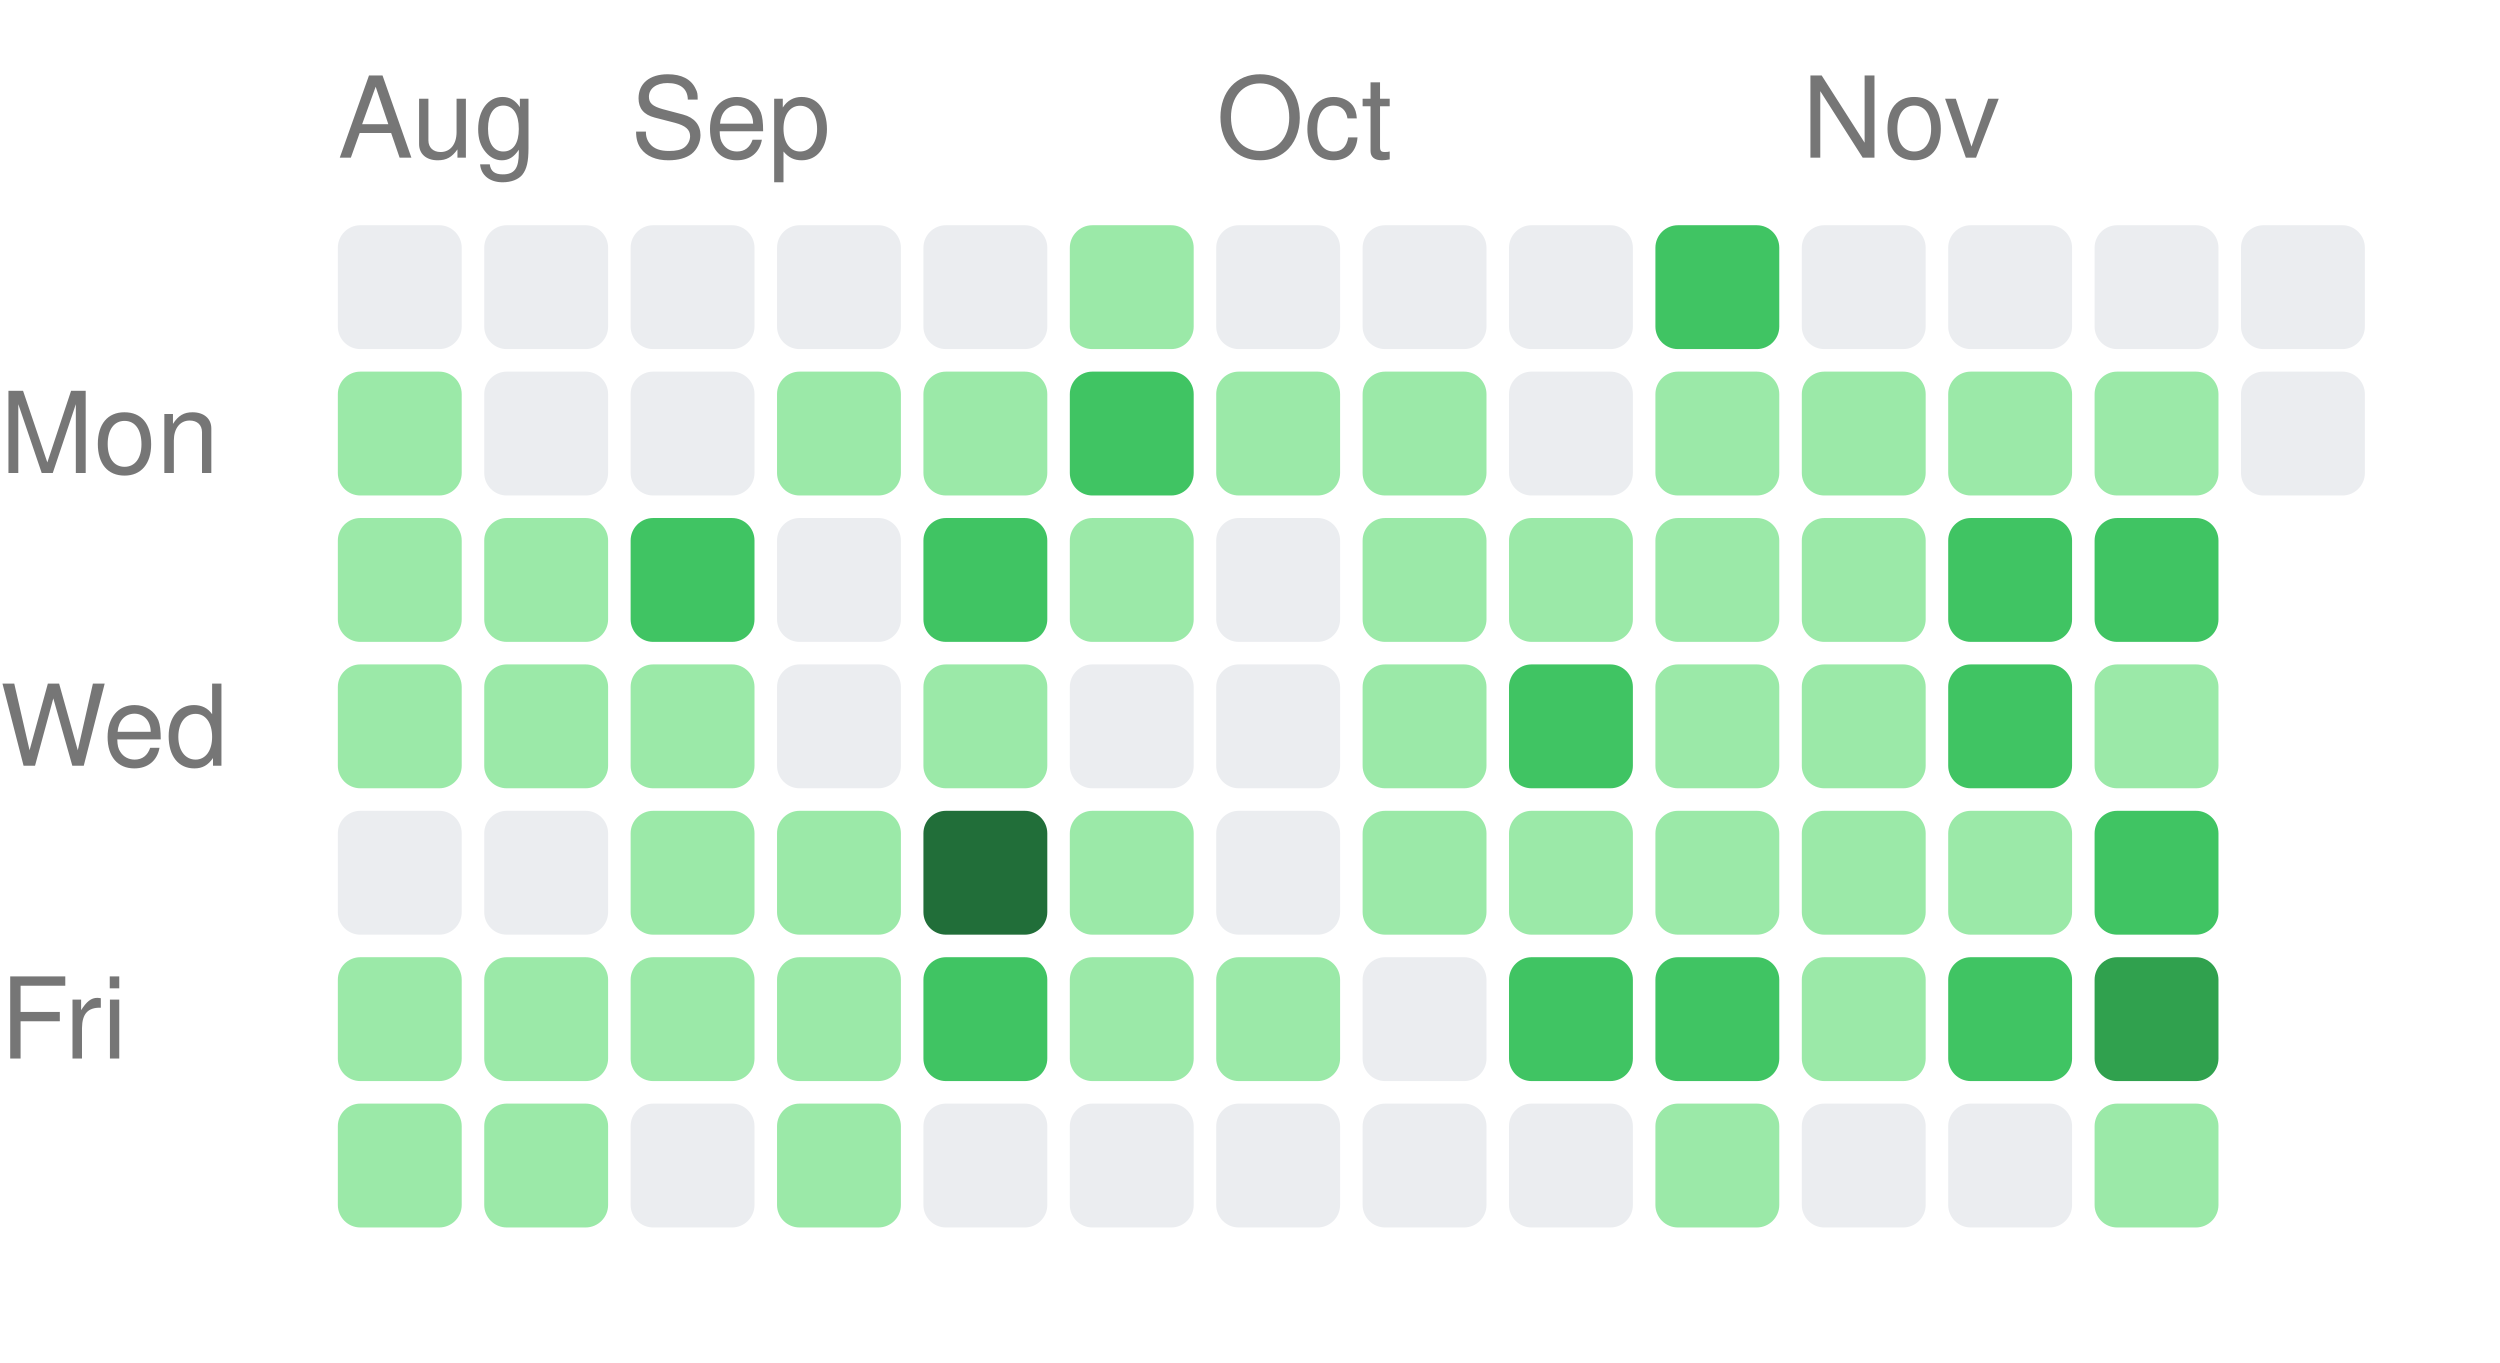
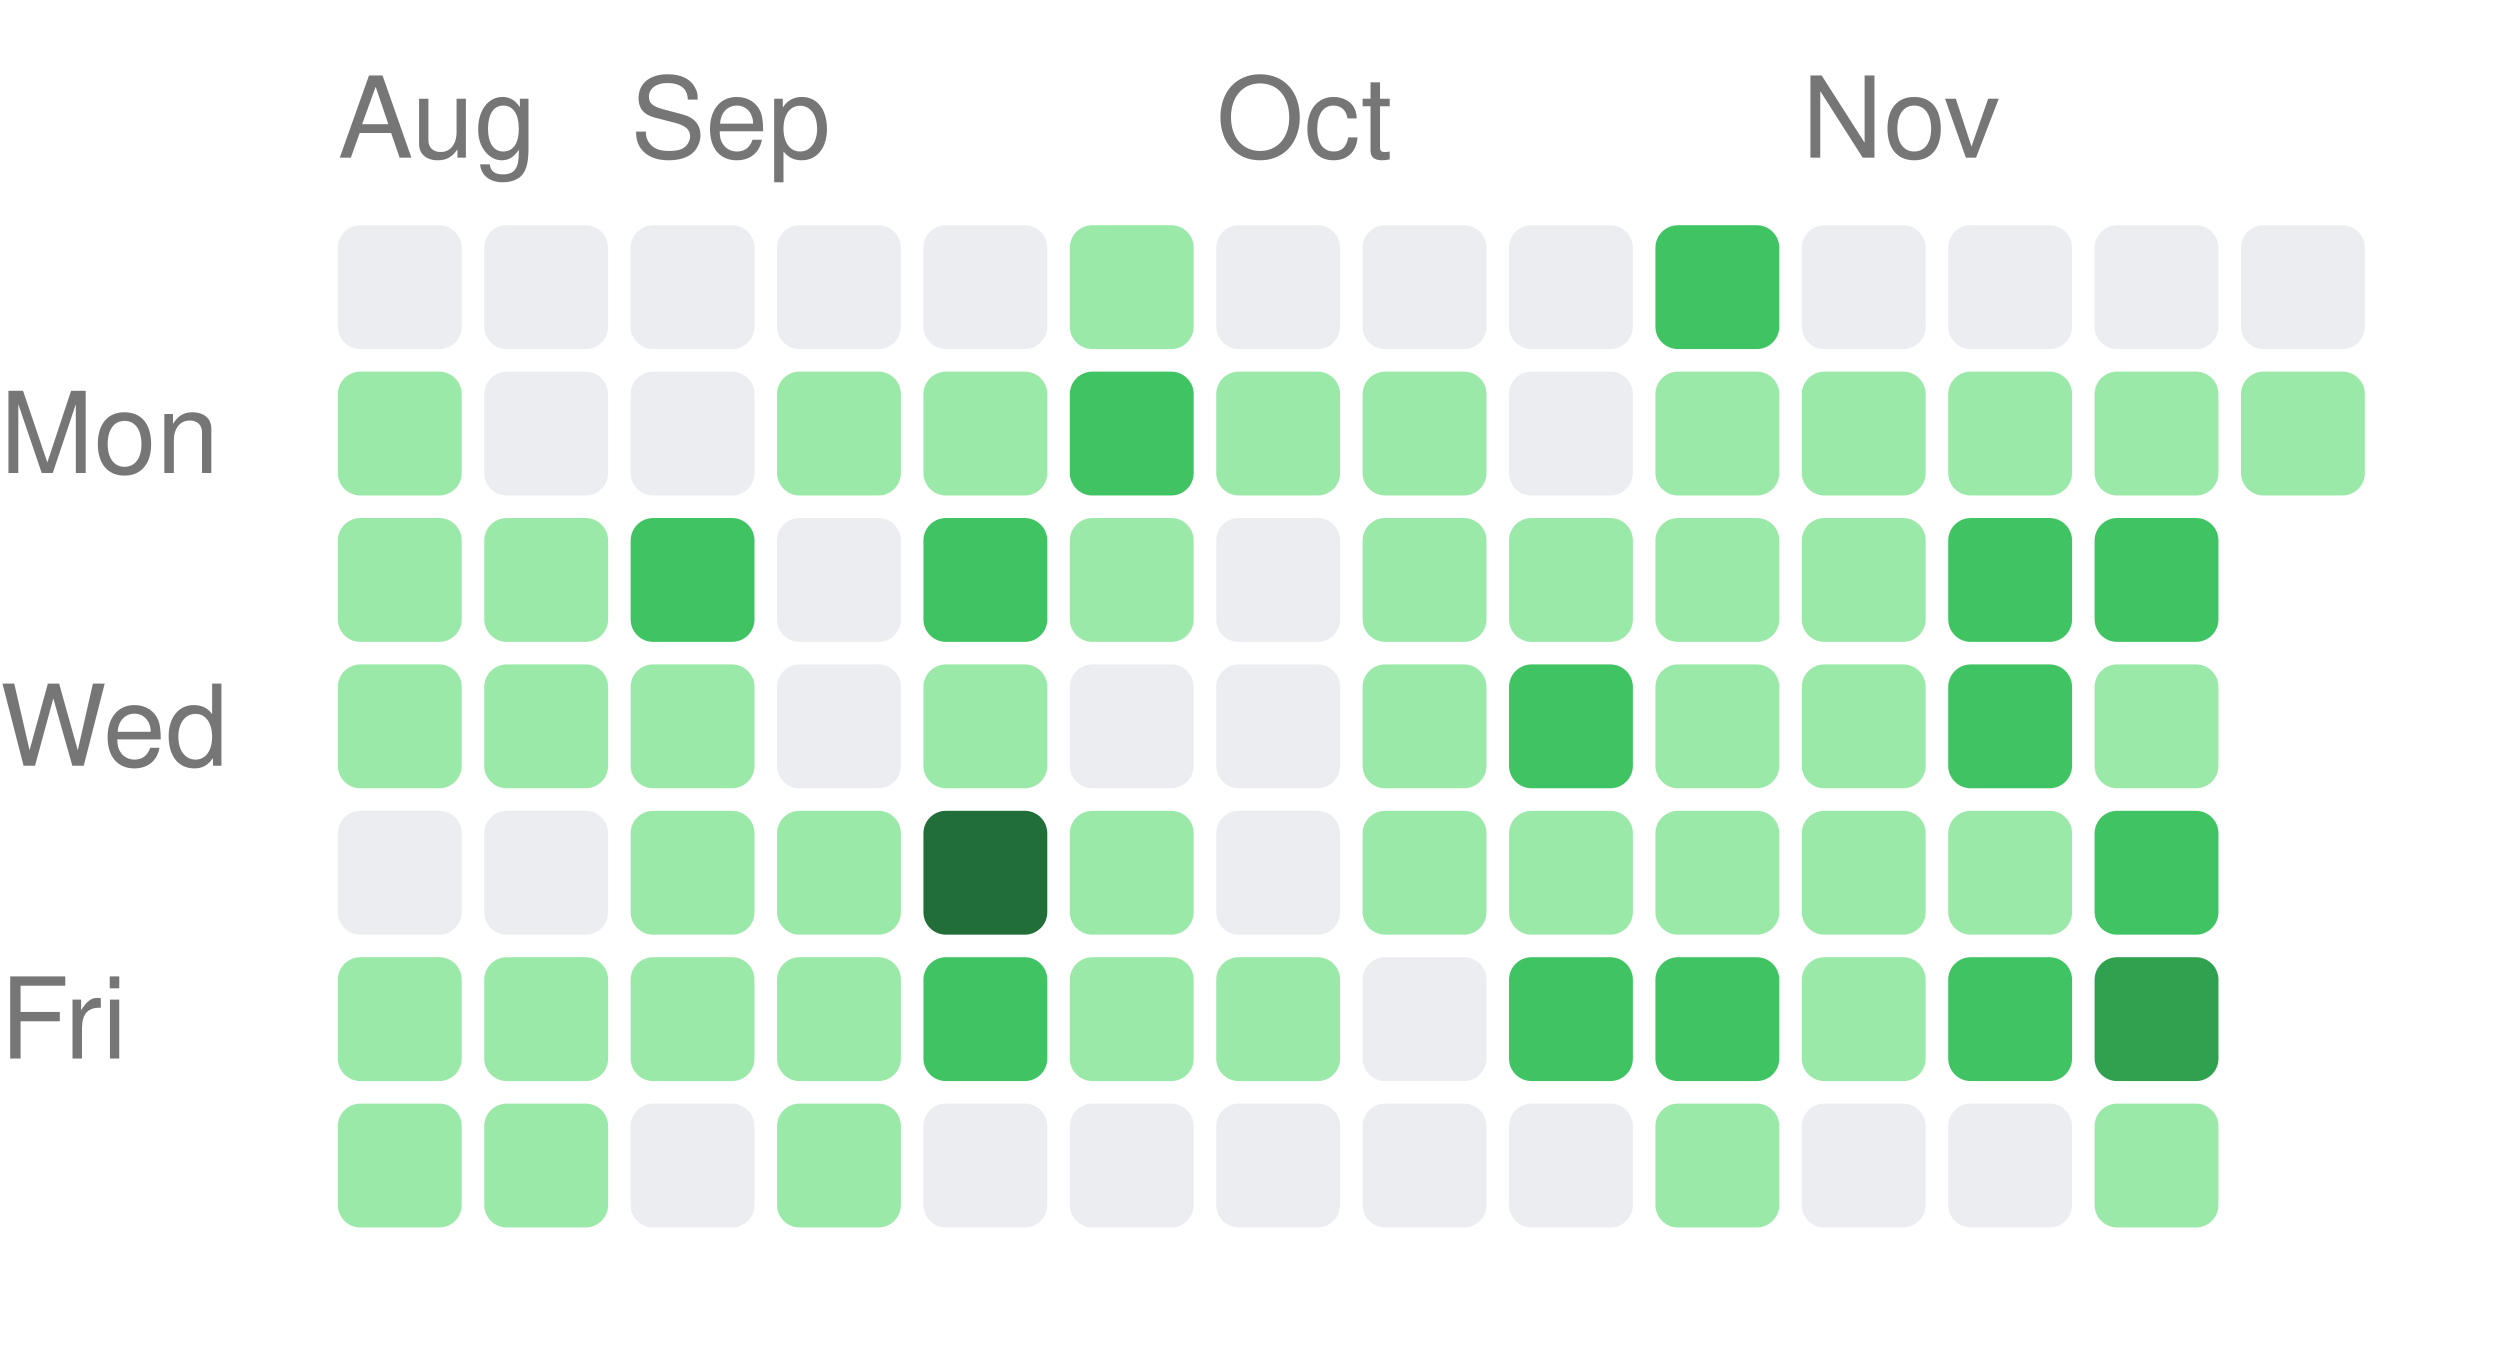
<svg xmlns="http://www.w3.org/2000/svg" width="222" height="121" viewBox="0 0 222 121">
  <style>text { fill: #767676; font-size: 10px; font-family: -apple-system, BlinkMacSystemFont, "Segoe UI", Helvetica, Arial, sans-serif; }</style>
  <text x="30" y="14">Aug</text>
  <text x="56" y="14">Sep</text>
  <text x="108" y="14">Oct</text>
  <text x="160" y="14">Nov</text>
  <text x="0" y="42" text-anchor="start">Mon</text>
  <text x="0" y="68" text-anchor="start">Wed</text>
  <text x="0" y="94" text-anchor="start">Fri</text>
  <rect x="30" y="20" width="11" height="11" rx="2" ry="2" fill="#ebedf0" />
  <rect x="30" y="33" width="11" height="11" rx="2" ry="2" fill="#9be9a8" />
  <rect x="30" y="46" width="11" height="11" rx="2" ry="2" fill="#9be9a8" />
  <rect x="30" y="59" width="11" height="11" rx="2" ry="2" fill="#9be9a8" />
  <rect x="30" y="72" width="11" height="11" rx="2" ry="2" fill="#ebedf0" />
  <rect x="30" y="85" width="11" height="11" rx="2" ry="2" fill="#9be9a8" />
  <rect x="30" y="98" width="11" height="11" rx="2" ry="2" fill="#9be9a8" />
  <rect x="43" y="20" width="11" height="11" rx="2" ry="2" fill="#ebedf0" />
  <rect x="43" y="33" width="11" height="11" rx="2" ry="2" fill="#ebedf0" />
  <rect x="43" y="46" width="11" height="11" rx="2" ry="2" fill="#9be9a8" />
  <rect x="43" y="59" width="11" height="11" rx="2" ry="2" fill="#9be9a8" />
  <rect x="43" y="72" width="11" height="11" rx="2" ry="2" fill="#ebedf0" />
  <rect x="43" y="85" width="11" height="11" rx="2" ry="2" fill="#9be9a8" />
  <rect x="43" y="98" width="11" height="11" rx="2" ry="2" fill="#9be9a8" />
  <rect x="56" y="20" width="11" height="11" rx="2" ry="2" fill="#ebedf0" />
  <rect x="56" y="33" width="11" height="11" rx="2" ry="2" fill="#ebedf0" />
  <rect x="56" y="46" width="11" height="11" rx="2" ry="2" fill="#40c463" />
  <rect x="56" y="59" width="11" height="11" rx="2" ry="2" fill="#9be9a8" />
  <rect x="56" y="72" width="11" height="11" rx="2" ry="2" fill="#9be9a8" />
  <rect x="56" y="85" width="11" height="11" rx="2" ry="2" fill="#9be9a8" />
  <rect x="56" y="98" width="11" height="11" rx="2" ry="2" fill="#ebedf0" />
  <rect x="69" y="20" width="11" height="11" rx="2" ry="2" fill="#ebedf0" />
  <rect x="69" y="33" width="11" height="11" rx="2" ry="2" fill="#9be9a8" />
  <rect x="69" y="46" width="11" height="11" rx="2" ry="2" fill="#ebedf0" />
  <rect x="69" y="59" width="11" height="11" rx="2" ry="2" fill="#ebedf0" />
  <rect x="69" y="72" width="11" height="11" rx="2" ry="2" fill="#9be9a8" />
  <rect x="69" y="85" width="11" height="11" rx="2" ry="2" fill="#9be9a8" />
  <rect x="69" y="98" width="11" height="11" rx="2" ry="2" fill="#9be9a8" />
  <rect x="82" y="20" width="11" height="11" rx="2" ry="2" fill="#ebedf0" />
  <rect x="82" y="33" width="11" height="11" rx="2" ry="2" fill="#9be9a8" />
  <rect x="82" y="46" width="11" height="11" rx="2" ry="2" fill="#40c463" />
  <rect x="82" y="59" width="11" height="11" rx="2" ry="2" fill="#9be9a8" />
  <rect x="82" y="72" width="11" height="11" rx="2" ry="2" fill="#216e39" />
  <rect x="82" y="85" width="11" height="11" rx="2" ry="2" fill="#40c463" />
  <rect x="82" y="98" width="11" height="11" rx="2" ry="2" fill="#ebedf0" />
  <rect x="95" y="20" width="11" height="11" rx="2" ry="2" fill="#9be9a8" />
  <rect x="95" y="33" width="11" height="11" rx="2" ry="2" fill="#40c463" />
  <rect x="95" y="46" width="11" height="11" rx="2" ry="2" fill="#9be9a8" />
  <rect x="95" y="59" width="11" height="11" rx="2" ry="2" fill="#ebedf0" />
  <rect x="95" y="72" width="11" height="11" rx="2" ry="2" fill="#9be9a8" />
  <rect x="95" y="85" width="11" height="11" rx="2" ry="2" fill="#9be9a8" />
  <rect x="95" y="98" width="11" height="11" rx="2" ry="2" fill="#ebedf0" />
  <rect x="108" y="20" width="11" height="11" rx="2" ry="2" fill="#ebedf0" />
  <rect x="108" y="33" width="11" height="11" rx="2" ry="2" fill="#9be9a8" />
  <rect x="108" y="46" width="11" height="11" rx="2" ry="2" fill="#ebedf0" />
  <rect x="108" y="59" width="11" height="11" rx="2" ry="2" fill="#ebedf0" />
  <rect x="108" y="72" width="11" height="11" rx="2" ry="2" fill="#ebedf0" />
  <rect x="108" y="85" width="11" height="11" rx="2" ry="2" fill="#9be9a8" />
  <rect x="108" y="98" width="11" height="11" rx="2" ry="2" fill="#ebedf0" />
  <rect x="121" y="20" width="11" height="11" rx="2" ry="2" fill="#ebedf0" />
  <rect x="121" y="33" width="11" height="11" rx="2" ry="2" fill="#9be9a8" />
  <rect x="121" y="46" width="11" height="11" rx="2" ry="2" fill="#9be9a8" />
  <rect x="121" y="59" width="11" height="11" rx="2" ry="2" fill="#9be9a8" />
  <rect x="121" y="72" width="11" height="11" rx="2" ry="2" fill="#9be9a8" />
  <rect x="121" y="85" width="11" height="11" rx="2" ry="2" fill="#ebedf0" />
  <rect x="121" y="98" width="11" height="11" rx="2" ry="2" fill="#ebedf0" />
  <rect x="134" y="20" width="11" height="11" rx="2" ry="2" fill="#ebedf0" />
  <rect x="134" y="33" width="11" height="11" rx="2" ry="2" fill="#ebedf0" />
  <rect x="134" y="46" width="11" height="11" rx="2" ry="2" fill="#9be9a8" />
  <rect x="134" y="59" width="11" height="11" rx="2" ry="2" fill="#40c463" />
  <rect x="134" y="72" width="11" height="11" rx="2" ry="2" fill="#9be9a8" />
  <rect x="134" y="85" width="11" height="11" rx="2" ry="2" fill="#40c463" />
  <rect x="134" y="98" width="11" height="11" rx="2" ry="2" fill="#ebedf0" />
  <rect x="147" y="20" width="11" height="11" rx="2" ry="2" fill="#40c463" />
  <rect x="147" y="33" width="11" height="11" rx="2" ry="2" fill="#9be9a8" />
  <rect x="147" y="46" width="11" height="11" rx="2" ry="2" fill="#9be9a8" />
  <rect x="147" y="59" width="11" height="11" rx="2" ry="2" fill="#9be9a8" />
  <rect x="147" y="72" width="11" height="11" rx="2" ry="2" fill="#9be9a8" />
  <rect x="147" y="85" width="11" height="11" rx="2" ry="2" fill="#40c463" />
  <rect x="147" y="98" width="11" height="11" rx="2" ry="2" fill="#9be9a8" />
  <rect x="160" y="20" width="11" height="11" rx="2" ry="2" fill="#ebedf0" />
  <rect x="160" y="33" width="11" height="11" rx="2" ry="2" fill="#9be9a8" />
  <rect x="160" y="46" width="11" height="11" rx="2" ry="2" fill="#9be9a8" />
  <rect x="160" y="59" width="11" height="11" rx="2" ry="2" fill="#9be9a8" />
  <rect x="160" y="72" width="11" height="11" rx="2" ry="2" fill="#9be9a8" />
  <rect x="160" y="85" width="11" height="11" rx="2" ry="2" fill="#9be9a8" />
  <rect x="160" y="98" width="11" height="11" rx="2" ry="2" fill="#ebedf0" />
  <rect x="173" y="20" width="11" height="11" rx="2" ry="2" fill="#ebedf0" />
  <rect x="173" y="33" width="11" height="11" rx="2" ry="2" fill="#9be9a8" />
  <rect x="173" y="46" width="11" height="11" rx="2" ry="2" fill="#40c463" />
  <rect x="173" y="59" width="11" height="11" rx="2" ry="2" fill="#40c463" />
  <rect x="173" y="72" width="11" height="11" rx="2" ry="2" fill="#9be9a8" />
  <rect x="173" y="85" width="11" height="11" rx="2" ry="2" fill="#40c463" />
  <rect x="173" y="98" width="11" height="11" rx="2" ry="2" fill="#ebedf0" />
  <rect x="186" y="20" width="11" height="11" rx="2" ry="2" fill="#ebedf0" />
  <rect x="186" y="33" width="11" height="11" rx="2" ry="2" fill="#9be9a8" />
  <rect x="186" y="46" width="11" height="11" rx="2" ry="2" fill="#40c463" />
  <rect x="186" y="59" width="11" height="11" rx="2" ry="2" fill="#9be9a8" />
  <rect x="186" y="72" width="11" height="11" rx="2" ry="2" fill="#40c463" />
  <rect x="186" y="85" width="11" height="11" rx="2" ry="2" fill="#30a14e" />
  <rect x="186" y="98" width="11" height="11" rx="2" ry="2" fill="#9be9a8" />
  <rect x="199" y="20" width="11" height="11" rx="2" ry="2" fill="#ebedf0" />
-   <rect x="199" y="33" width="11" height="11" rx="2" ry="2" fill="#ebedf0" />
+   <rect x="199" y="33" width="11" height="11" rx="2" ry="2" fill="#9be9a8" />
</svg>
